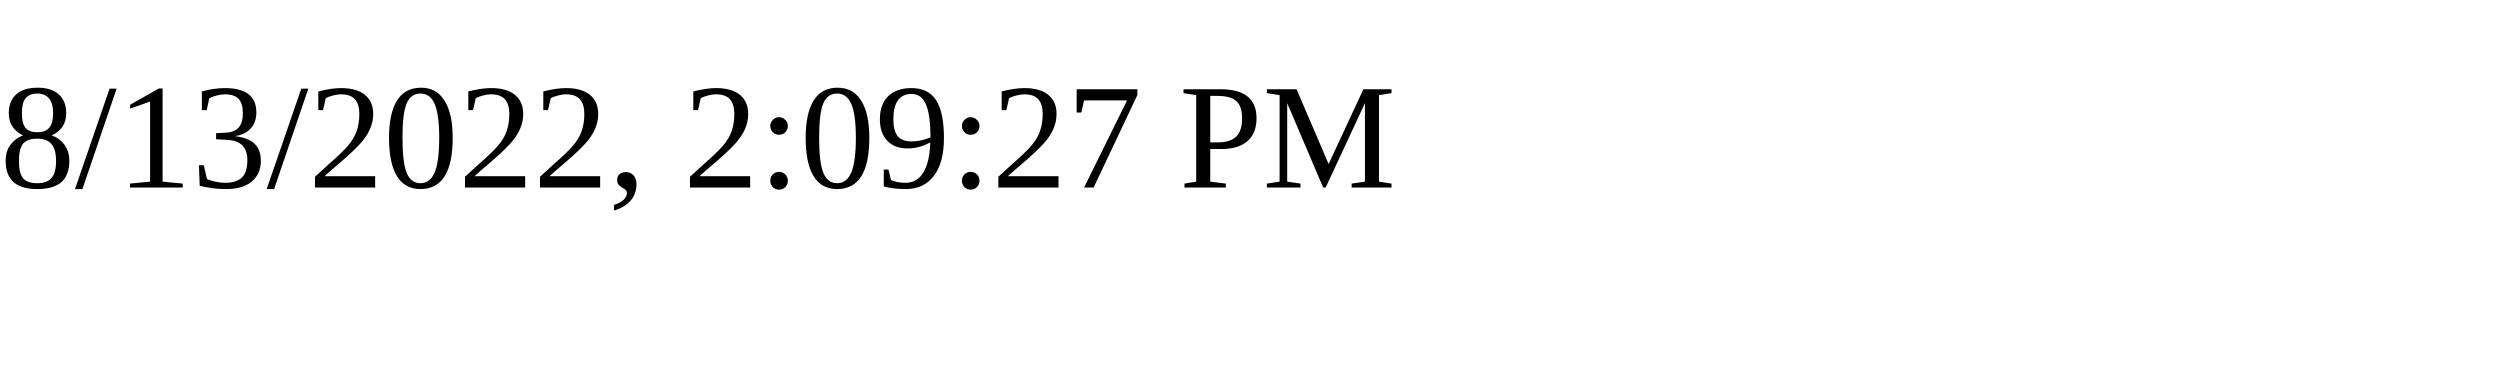
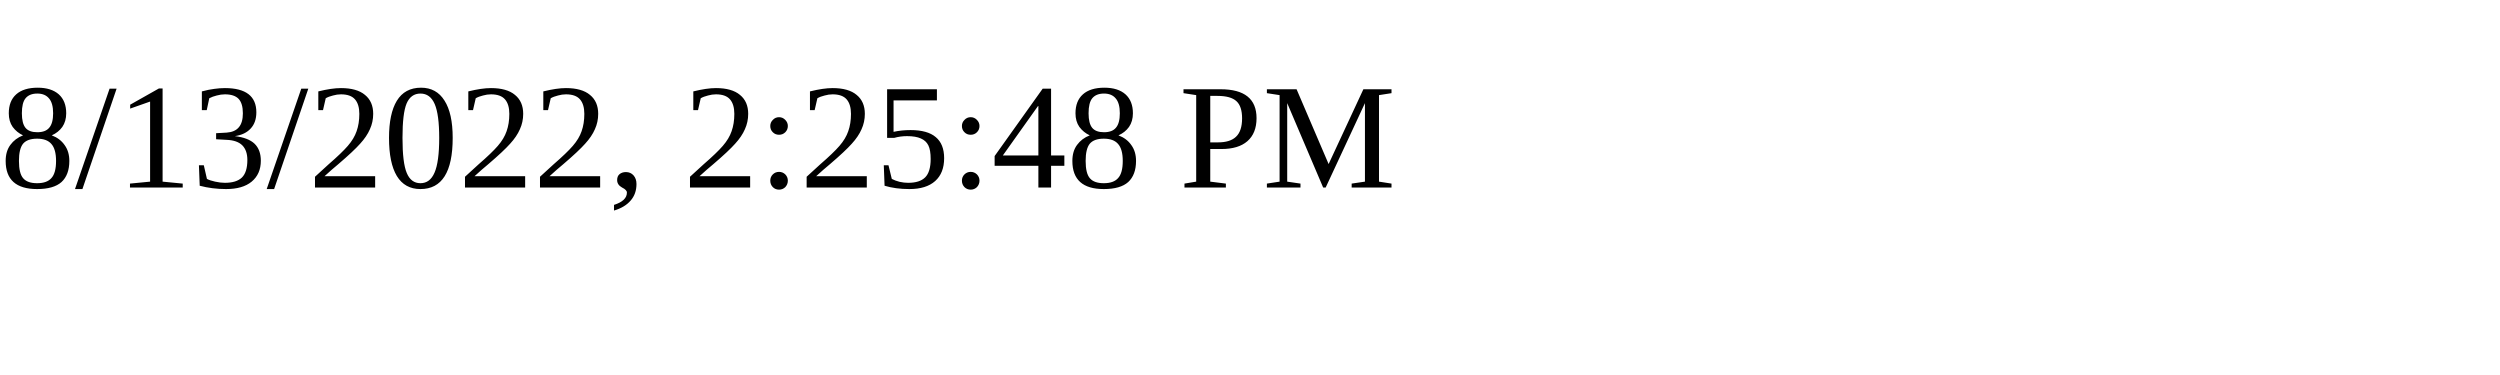
<svg xmlns="http://www.w3.org/2000/svg" height="30" width="200">
-   <text x="0" y="15">8/13/2022, 2:09:27 PM</text>
+   <text x="0" y="15">8/13/2022, 2:25:48 PM</text>
</svg>
